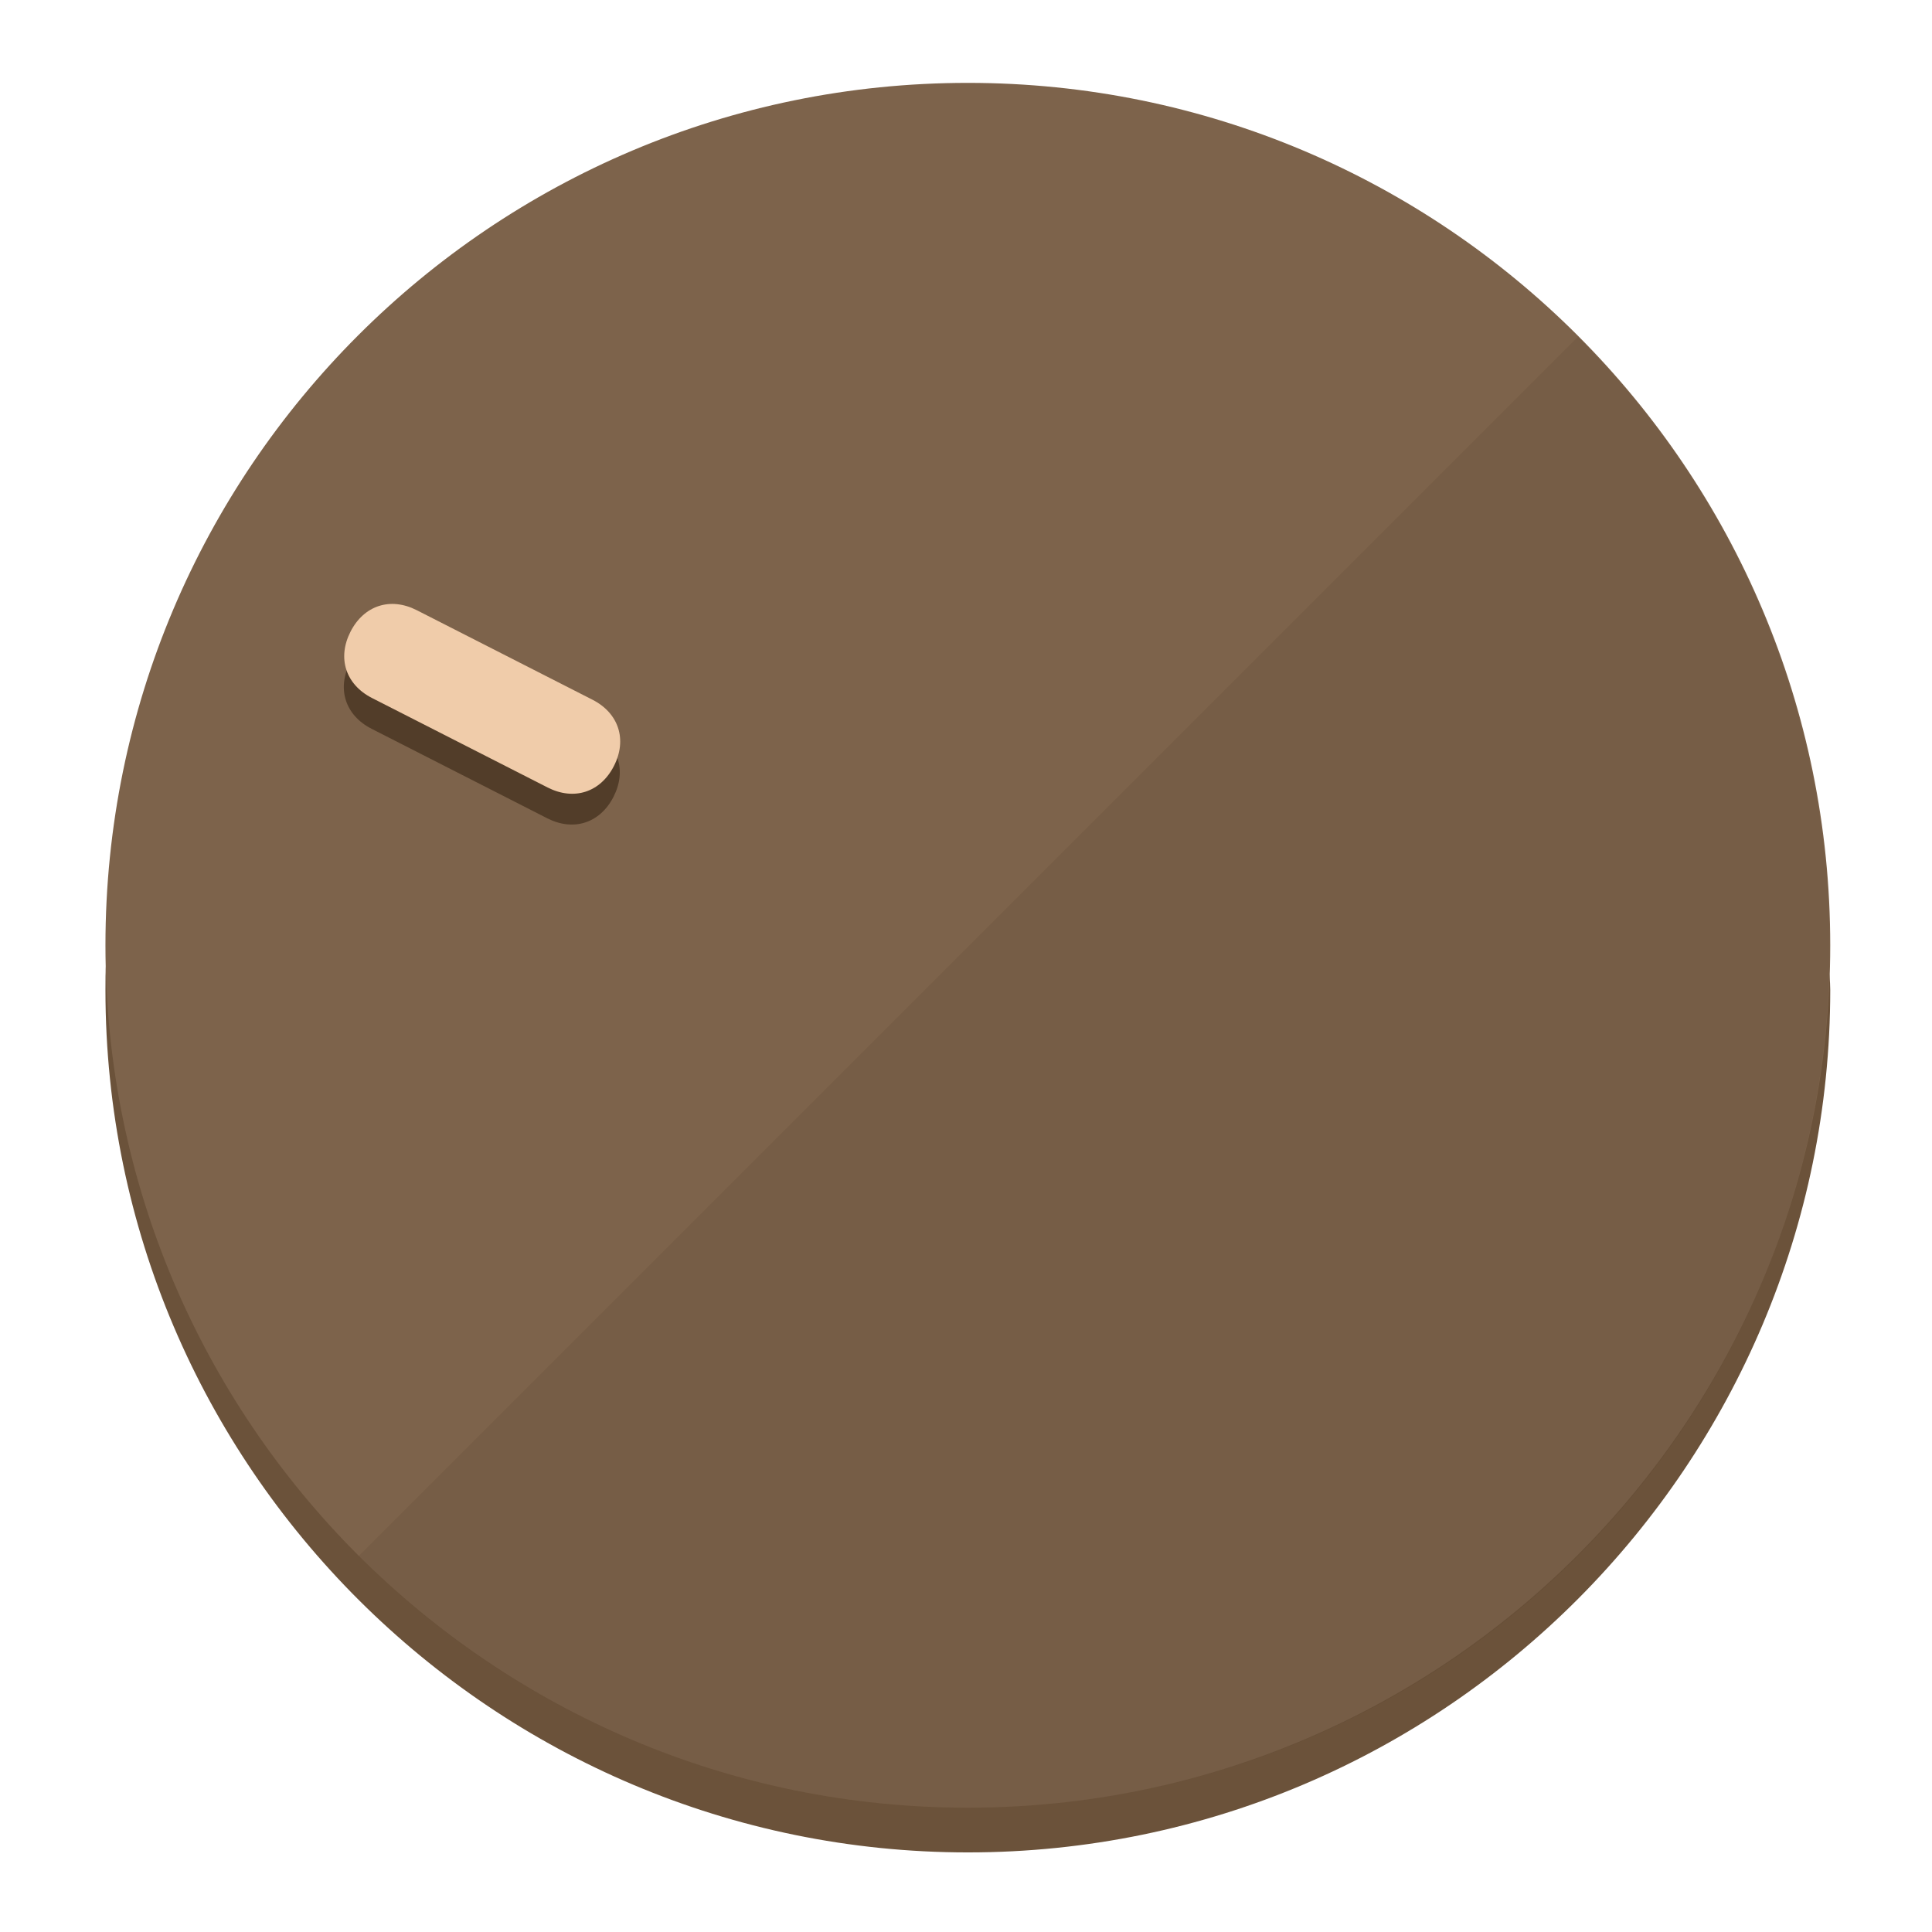
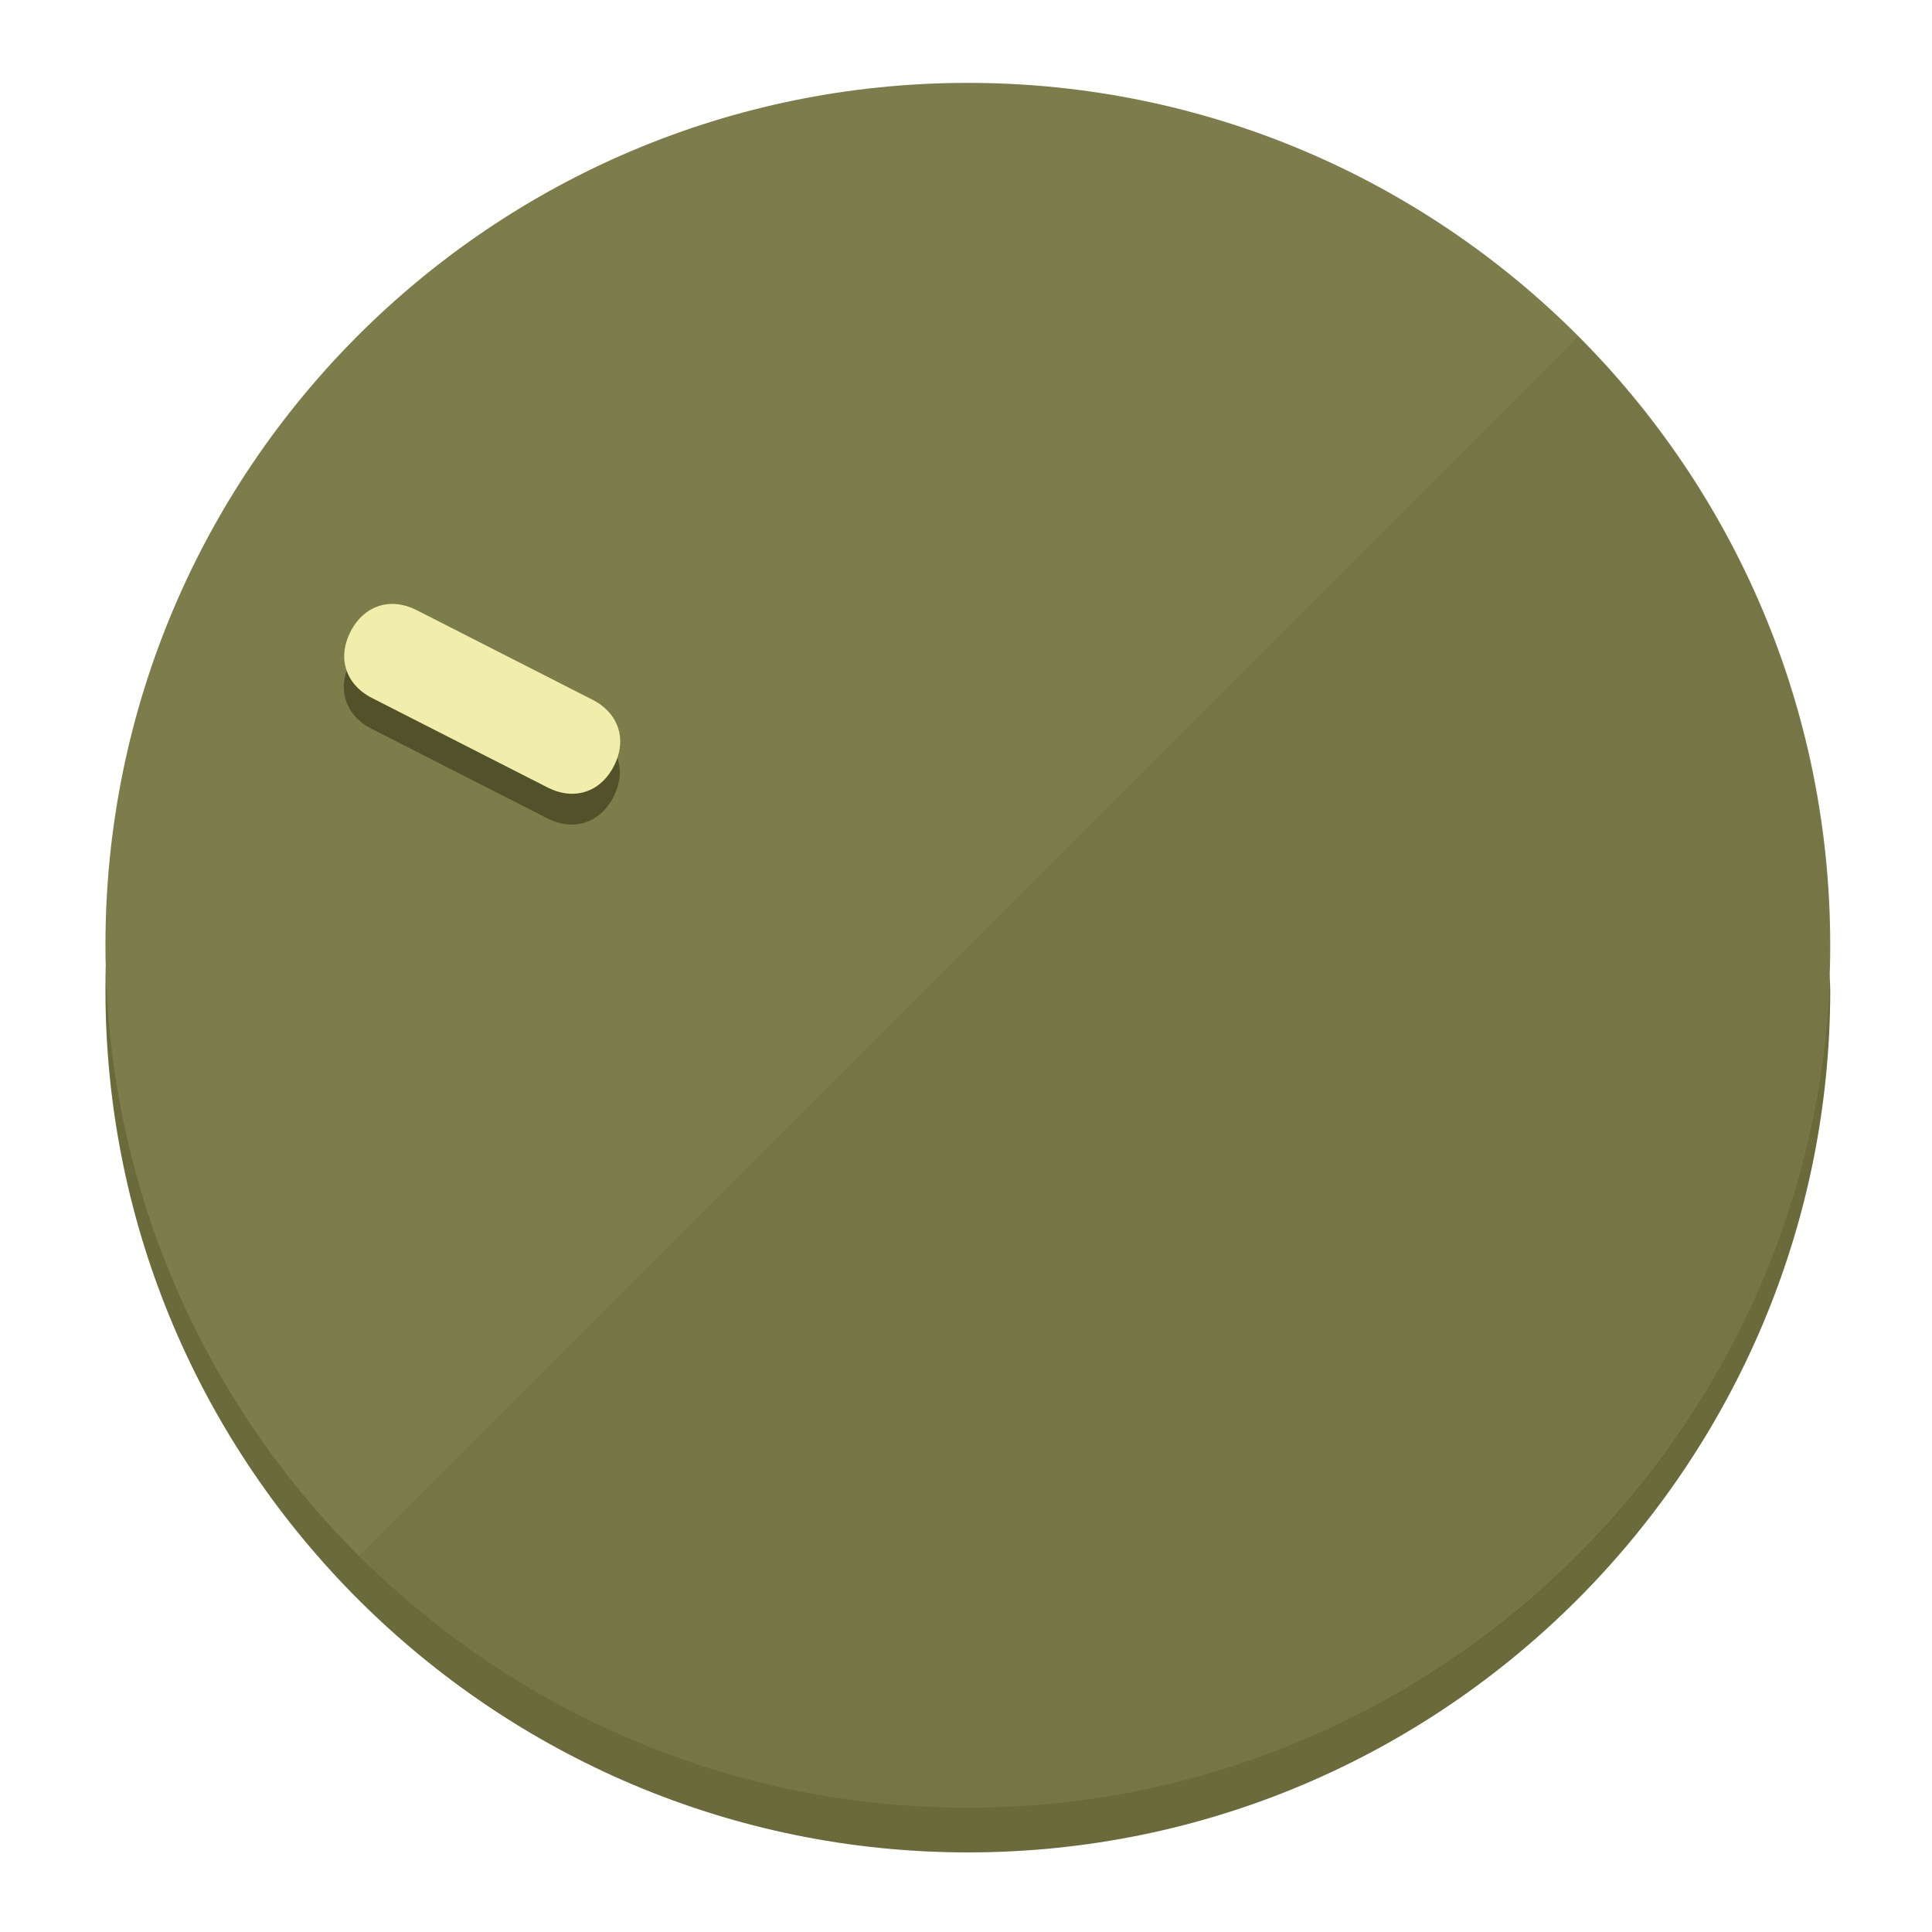
<svg xmlns="http://www.w3.org/2000/svg" height="120px" width="120px" version="1.1" id="Layer_1" viewBox="0 0 496.8 496.8" xml:space="preserve">
  <defs id="defs23" />
  <g id="g3158">
-     <path style="display:inline;fill:#6B523A;fill-opacity:1;stroke-width:1.584" d="m 248.875,445.92 c 116.582,0 212.89,-91.238 220.493,-205.286 0,5.069 1.267,8.87 1.267,13.939 0,121.651 -98.842,221.76 -221.76,221.76 -121.651,0 -221.76,-98.842 -221.76,-221.76 0,-5.069 0,-8.87 1.267,-13.939 7.603,114.048 103.91,205.286 220.493,205.286 z" id="path8" />
-     <circle style="display:inline;fill:#7D634B;fill-opacity:1;stroke-width:1.584" cx="248.875" cy="243.071" r="221.76" id="circle12" />
-     <path style="display:inline;fill:#523D29;fill-opacity:0.154;stroke-width:1.587" d="m 405.744,86.606 c 86.308,86.308 86.308,227.193 0,313.5 -86.308,86.308 -227.193,86.308 -313.5,0" id="path14" />
+     <path style="display:inline;fill:#6B6A3A;fill-opacity:1;stroke-width:1.584" d="m 248.875,445.92 c 116.582,0 212.89,-91.238 220.493,-205.286 0,5.069 1.267,8.87 1.267,13.939 0,121.651 -98.842,221.76 -221.76,221.76 -121.651,0 -221.76,-98.842 -221.76,-221.76 0,-5.069 0,-8.87 1.267,-13.939 7.603,114.048 103.91,205.286 220.493,205.286 z" id="path8" />
+     <circle style="display:inline;fill:#7D7C4B;fill-opacity:1;stroke-width:1.584" cx="248.875" cy="243.071" r="221.76" id="circle12" />
+     <path style="display:inline;fill:#525129;fill-opacity:0.154;stroke-width:1.587" d="m 405.744,86.606 c 86.308,86.308 86.308,227.193 0,313.5 -86.308,86.308 -227.193,86.308 -313.5,0" id="path14" />
  </g>
  <g id="g3198">
    <circle style="display:none;fill:#000000;fill-opacity:0;stroke-width:1.584" cx="-104.232" cy="331.97" r="221.76" id="circle12-3" transform="rotate(-63)" />
-     <path style="display:inline;fill:#523D29;fill-opacity:1;stroke-width:1.584" d="m 152.23,187.837 c 6.774,3.452 8.99,10.269 5.538,17.044 v 0 c -3.452,6.774 -10.269,8.99 -17.044,5.538 L 95.56,187.407 c -6.774,-3.452 -8.99,-10.269 -5.538,-17.044 v 0 c 3.452,-6.774 10.269,-8.99 17.044,-5.538 z" id="path3789" />
-     <path style="display:inline;fill:#F0CCAA;stroke-width:1.584" d="m 152.333,179.919 c 6.775,3.452 8.99,10.269 5.538,17.044 v 0 c -3.452,6.774 -10.269,8.99 -17.044,5.538 L 95.663,179.489 c -6.774,-3.452 -8.99,-10.269 -5.538,-17.044 v 0 c 3.452,-6.775 10.269,-8.99 17.044,-5.538 z" id="path915" />
+     <path style="display:inline;fill:#525129;fill-opacity:1;stroke-width:1.584" d="m 152.23,187.837 c 6.774,3.452 8.99,10.269 5.538,17.044 v 0 c -3.452,6.774 -10.269,8.99 -17.044,5.538 L 95.56,187.407 c -6.774,-3.452 -8.99,-10.269 -5.538,-17.044 v 0 c 3.452,-6.774 10.269,-8.99 17.044,-5.538 z" id="path3789" />
+     <path style="display:inline;fill:#F0EEAA;stroke-width:1.584" d="m 152.333,179.919 c 6.775,3.452 8.99,10.269 5.538,17.044 v 0 c -3.452,6.774 -10.269,8.99 -17.044,5.538 L 95.663,179.489 c -6.774,-3.452 -8.99,-10.269 -5.538,-17.044 v 0 c 3.452,-6.775 10.269,-8.99 17.044,-5.538 z" id="path915" />
  </g>
</svg>
